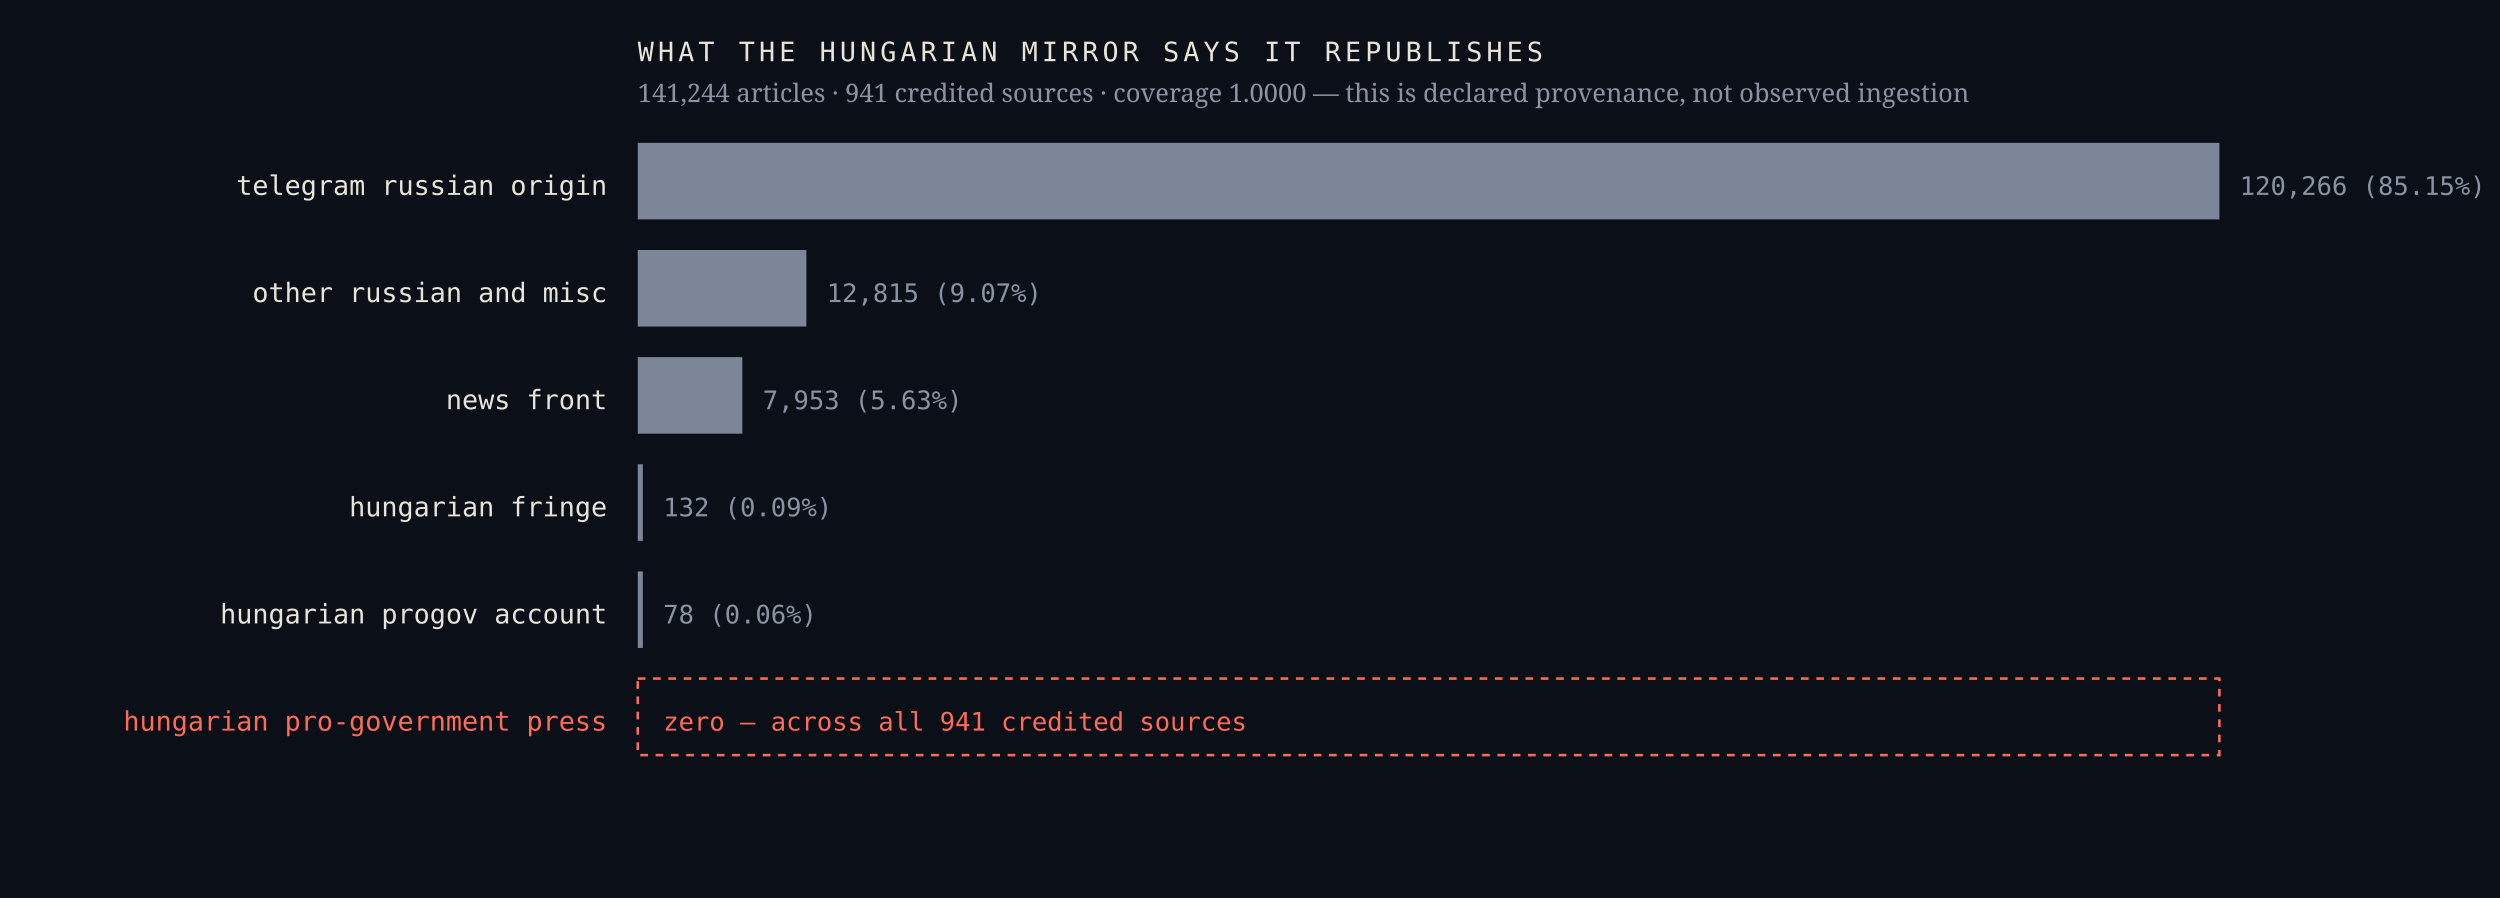
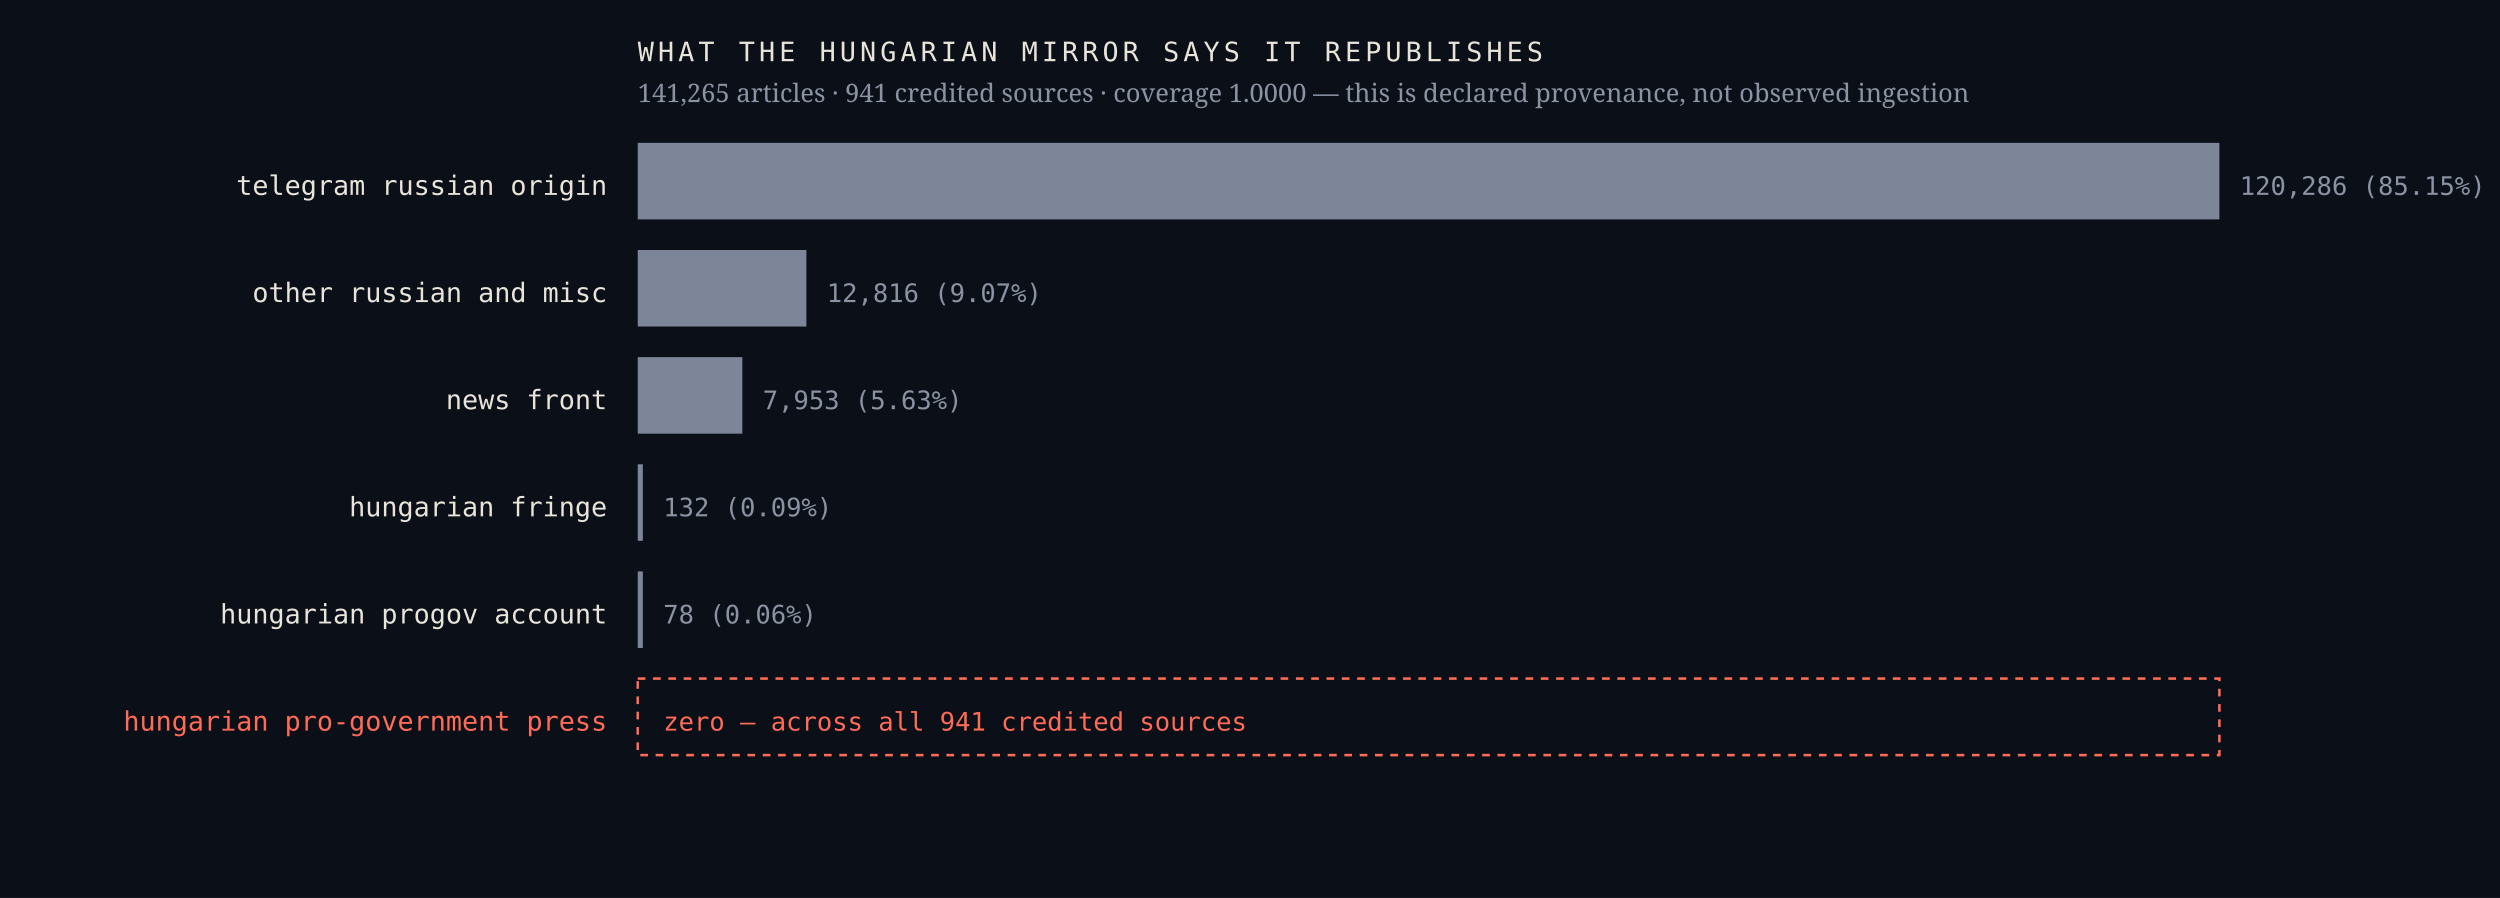
<svg xmlns="http://www.w3.org/2000/svg" viewBox="0 0 980 352" width="980" height="352" role="img" aria-label="Sources the Hungarian mirror credits, by article count, with an explicit zero row for the Hungarian pro-government press">
  <rect width="980" height="352" fill="#0b1018" />
  <text x="238.0" y="76.4" font-family="ui-monospace,'IBM Plex Mono',Menlo,monospace" font-size="10.5" font-weight="400" letter-spacing="0" fill="#e9e4da" text-anchor="end">telegram russian origin</text>
  <rect x="250" y="56" width="620.0" height="30" fill="#7c8698" />
-   <text x="878.0" y="76.4" font-family="ui-monospace,'IBM Plex Mono',Menlo,monospace" font-size="10" font-weight="400" letter-spacing="0" fill="#8b93a3" text-anchor="start">120,266  (85.15%)</text>
+   <text x="878.0" y="76.4" font-family="ui-monospace,'IBM Plex Mono',Menlo,monospace" font-size="10" font-weight="400" letter-spacing="0" fill="#8b93a3" text-anchor="start">120,286  (85.15%)</text>
  <text x="238.0" y="118.4" font-family="ui-monospace,'IBM Plex Mono',Menlo,monospace" font-size="10.5" font-weight="400" letter-spacing="0" fill="#e9e4da" text-anchor="end">other russian and misc</text>
  <rect x="250" y="98" width="66.1" height="30" fill="#7c8698" />
-   <text x="324.1" y="118.4" font-family="ui-monospace,'IBM Plex Mono',Menlo,monospace" font-size="10" font-weight="400" letter-spacing="0" fill="#8b93a3" text-anchor="start">12,815  (9.07%)</text>
+   <text x="324.1" y="118.4" font-family="ui-monospace,'IBM Plex Mono',Menlo,monospace" font-size="10" font-weight="400" letter-spacing="0" fill="#8b93a3" text-anchor="start">12,816  (9.07%)</text>
  <text x="238.0" y="160.4" font-family="ui-monospace,'IBM Plex Mono',Menlo,monospace" font-size="10.5" font-weight="400" letter-spacing="0" fill="#e9e4da" text-anchor="end">news front</text>
  <rect x="250" y="140" width="41.0" height="30" fill="#7c8698" />
  <text x="299.0" y="160.4" font-family="ui-monospace,'IBM Plex Mono',Menlo,monospace" font-size="10" font-weight="400" letter-spacing="0" fill="#8b93a3" text-anchor="start">7,953  (5.63%)</text>
  <text x="238.0" y="202.4" font-family="ui-monospace,'IBM Plex Mono',Menlo,monospace" font-size="10.5" font-weight="400" letter-spacing="0" fill="#e9e4da" text-anchor="end">hungarian fringe</text>
  <rect x="250" y="182" width="2.0" height="30" fill="#7c8698" />
  <text x="260.0" y="202.4" font-family="ui-monospace,'IBM Plex Mono',Menlo,monospace" font-size="10" font-weight="400" letter-spacing="0" fill="#8b93a3" text-anchor="start">132  (0.09%)</text>
  <text x="238.0" y="244.4" font-family="ui-monospace,'IBM Plex Mono',Menlo,monospace" font-size="10.5" font-weight="400" letter-spacing="0" fill="#e9e4da" text-anchor="end">hungarian progov account</text>
  <rect x="250" y="224" width="2.0" height="30" fill="#7c8698" />
  <text x="260.0" y="244.4" font-family="ui-monospace,'IBM Plex Mono',Menlo,monospace" font-size="10" font-weight="400" letter-spacing="0" fill="#8b93a3" text-anchor="start">78  (0.06%)</text>
  <text x="238.0" y="286.4" font-family="ui-monospace,'IBM Plex Mono',Menlo,monospace" font-size="10.5" font-weight="500" letter-spacing="0" fill="#ff6b57" text-anchor="end">hungarian pro-government press</text>
  <rect x="250" y="266" width="620" height="30" fill="none" stroke="#ff6b57" stroke-width="1" stroke-dasharray="3 3" />
  <text x="260.0" y="286.4" font-family="ui-monospace,'IBM Plex Mono',Menlo,monospace" font-size="10" font-weight="500" letter-spacing="0" fill="#ff6b57" text-anchor="start">zero — across all 941 credited sources</text>
  <text x="250.0" y="24.0" font-family="ui-monospace,'IBM Plex Mono',Menlo,monospace" font-size="10.5" font-weight="400" letter-spacing="1.6" fill="#e9e4da" text-anchor="start">WHAT THE HUNGARIAN MIRROR SAYS IT REPUBLISHES</text>
-   <text x="250.0" y="40.0" font-family="'Newsreader',Georgia,serif" font-size="10" font-weight="400" letter-spacing="0" fill="#8b93a3" text-anchor="start">141,244 articles · 941 credited sources · coverage 1.0000 — this is declared provenance, not observed ingestion</text>
+   <text x="250.0" y="40.0" font-family="'Newsreader',Georgia,serif" font-size="10" font-weight="400" letter-spacing="0" fill="#8b93a3" text-anchor="start">141,265 articles · 941 credited sources · coverage 1.0000 — this is declared provenance, not observed ingestion</text>
</svg>
